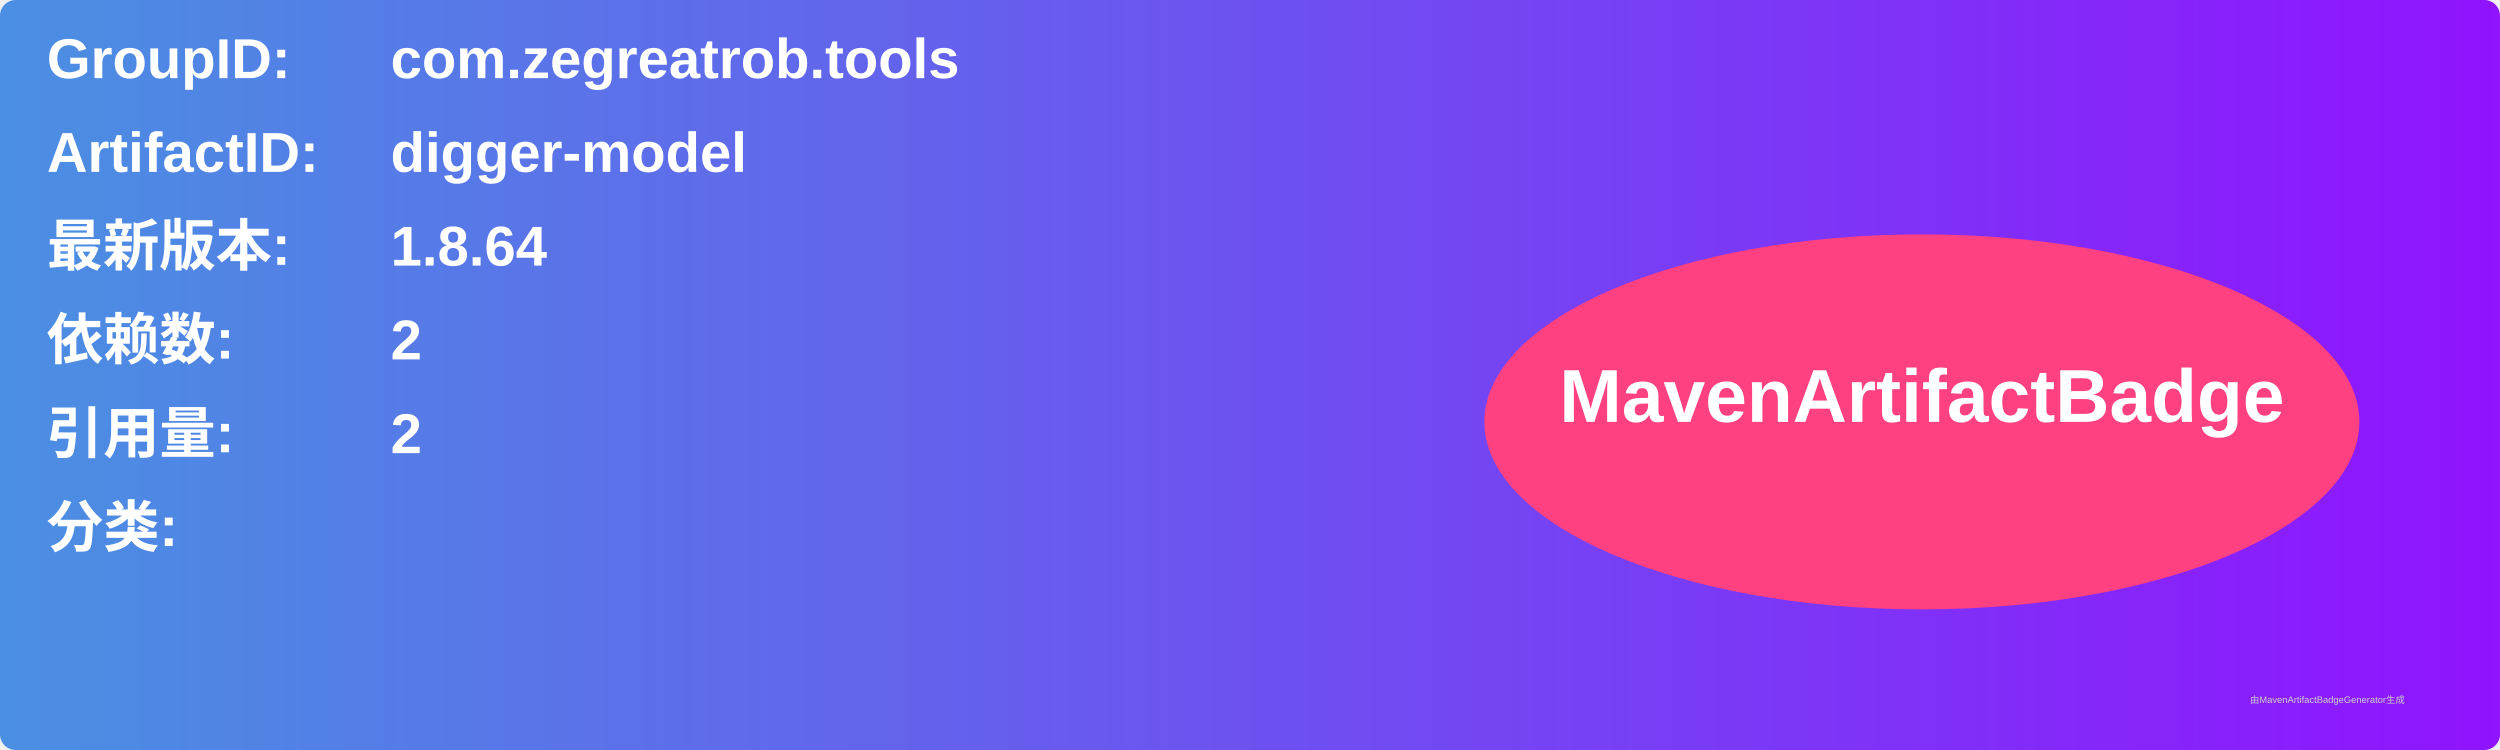
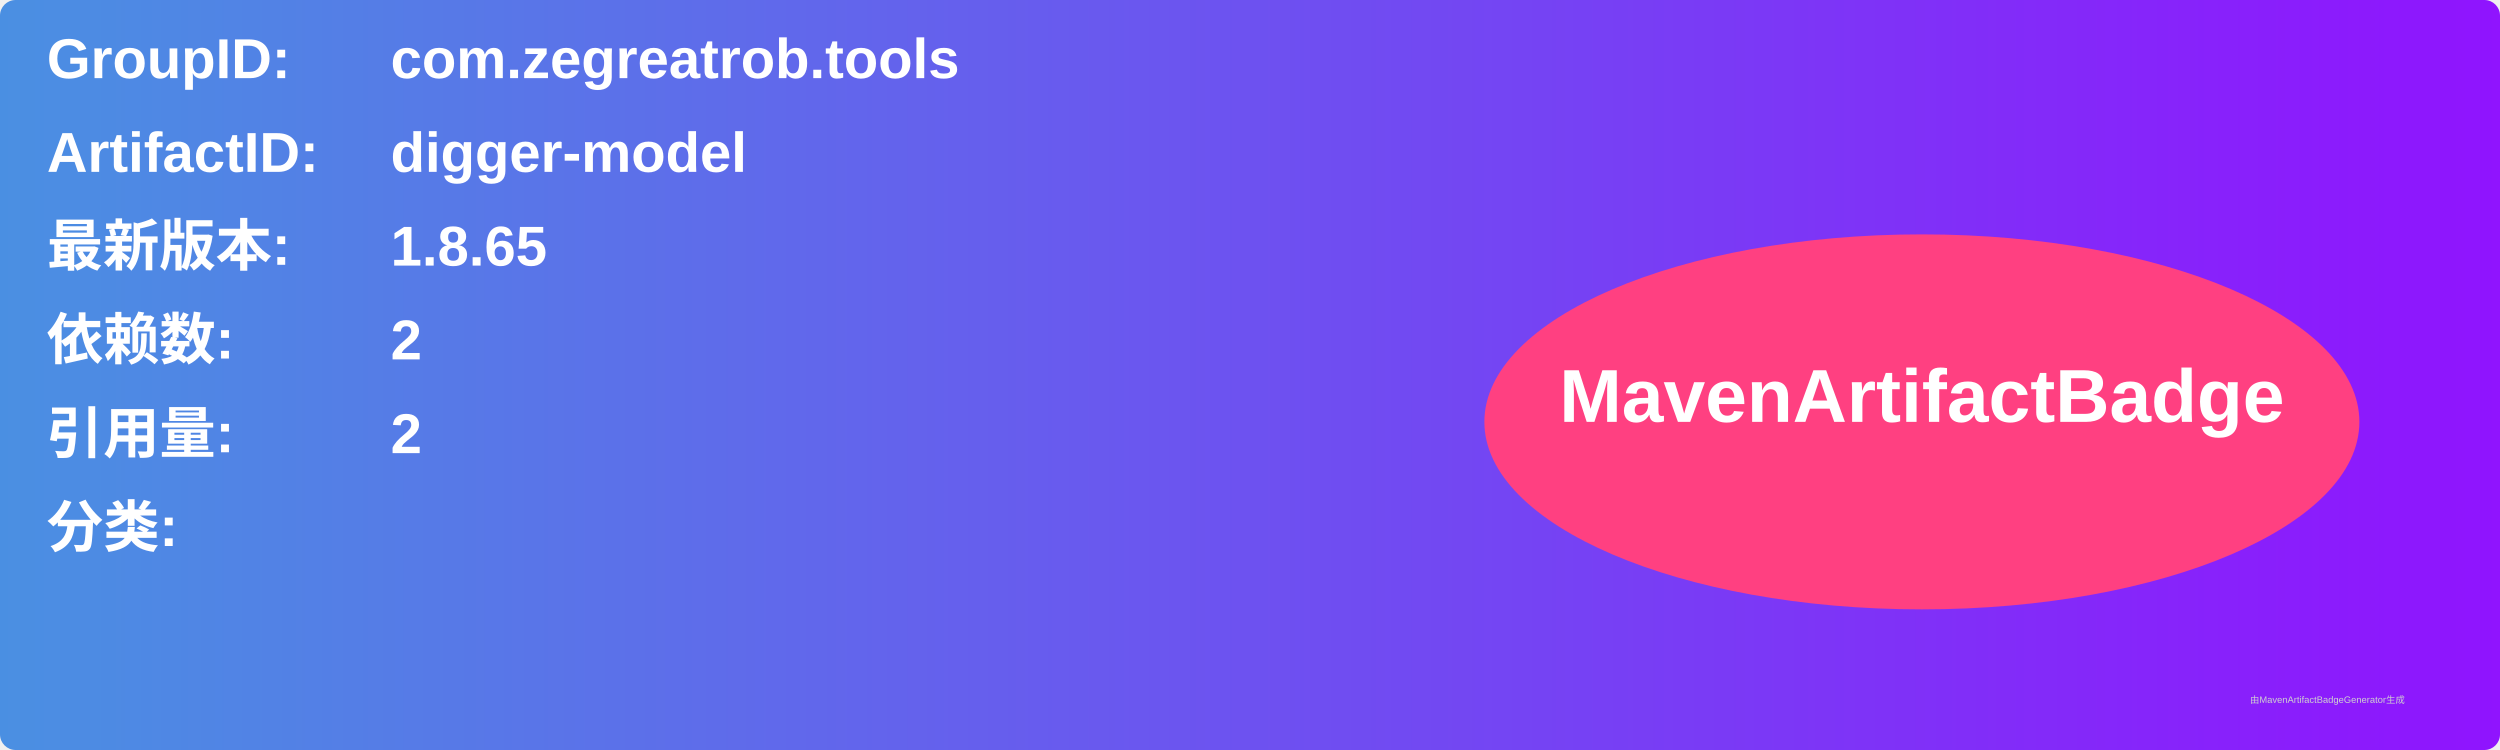
<svg xmlns="http://www.w3.org/2000/svg" width="800" height="240" viewBox="0 0 800 240">
  <linearGradient id="grad" x1="0%" y1="0%" x2="100%" y2="0%">
    <stop offset="0%" stop-color="#4a90e2" />
    <stop offset="100%" stop-color="#9013fe" />
  </linearGradient>
  <rect width="100%" height="100%" rx="5" ry="5" fill="url(#grad)" />
  <g transform="translate(15, 15)">
    <text x="0" y="10" font-family="Arial" font-size="18" fill="white" font-weight="bold" width="260">GroupID:</text>
    <text x="110" y="10" font-family="Arial" font-size="18" fill="white" font-weight="bold" width="460">com.zegreatrob.tools</text>
    <text x="0" y="40" font-family="Arial" font-size="18" fill="white" font-weight="bold" width="260">ArtifactID:</text>
    <text x="110" y="40" font-family="Arial" font-size="18" fill="white" font-weight="bold" width="460">digger-model</text>
    <text x="0" y="70" font-family="Arial" font-size="18" fill="white" font-weight="bold">最新版本:</text>
    <text x="110" y="70" font-family="Arial" font-size="18" fill="white" font-weight="bold">
-       <tspan font-weight="bold">1.8.64</tspan>
+       <tspan font-weight="bold">1.8.65</tspan>
    </text>
    <text x="0" y="100" font-family="Arial" font-size="18" fill="white" font-weight="bold">依赖数: </text>
    <text x="110" y="100" font-family="Arial" font-size="18" fill="white">
      <tspan font-weight="bold">2</tspan>
    </text>
    <text x="0" y="130" font-family="Arial" font-size="18" fill="white" font-weight="bold">引用量: </text>
    <text x="110" y="130" font-family="Arial" font-size="18" fill="white">
      <tspan font-weight="bold">2</tspan>
    </text>
    <text x="0" y="160" font-family="Arial" font-size="18" fill="white" font-weight="bold">分类:</text>
    <text x="10" y="190" font-family="Arial" font-size="10" fill="white">
      <tspan font-weight="bold" />
    </text>
    <ellipse cx="600" cy="120" rx="140" ry="60" fill="#ff4081" />
    <text x="600" y="120" text-anchor="middle" font-family="Arial" font-size="24" fill="white" font-weight="bold">MavenArtifactBadge</text>
  </g>
  <text x="720" y="225" font-family="Arial" font-size="3" fill="#d0d0d0">由MavenArtifactBadgeGenerator生成</text>
</svg>
